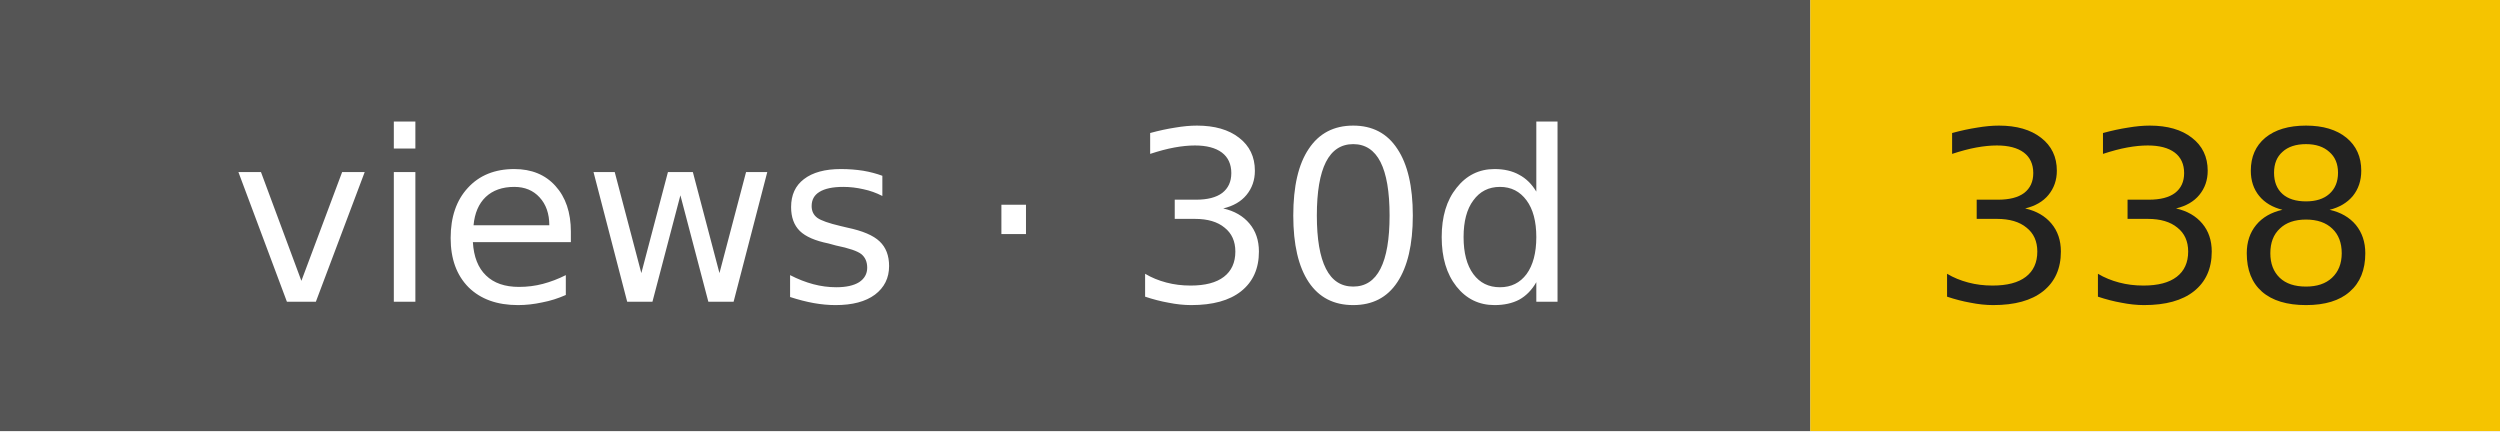
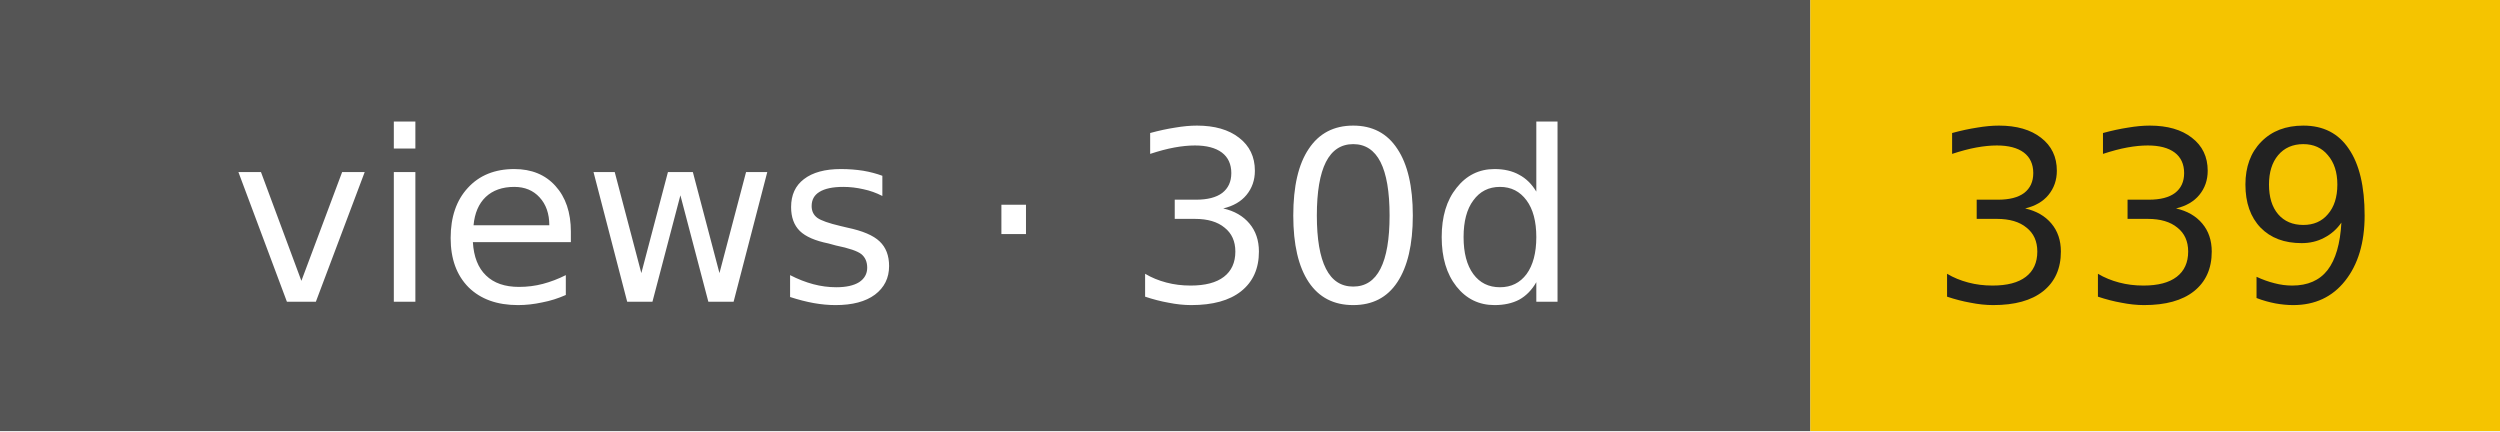
- <svg xmlns="http://www.w3.org/2000/svg" width="116" height="20" role="img" aria-label="views · 30d: 338">
+ <svg xmlns="http://www.w3.org/2000/svg" width="116" height="20" role="img" aria-label="views · 30d: 339">
  <rect width="84" height="20" fill="#555" />
  <rect x="84" width="32" height="20" fill="#f5c400" />
  <g font-family="Verdana,DejaVu Sans,sans-serif" font-size="11" text-anchor="middle">
    <text x="42" y="14" fill="#fff">views · 30d</text>
-     <text x="100" y="14" fill="#222">338</text>
+     <text x="100" y="14" fill="#222">339</text>
  </g>
</svg>
